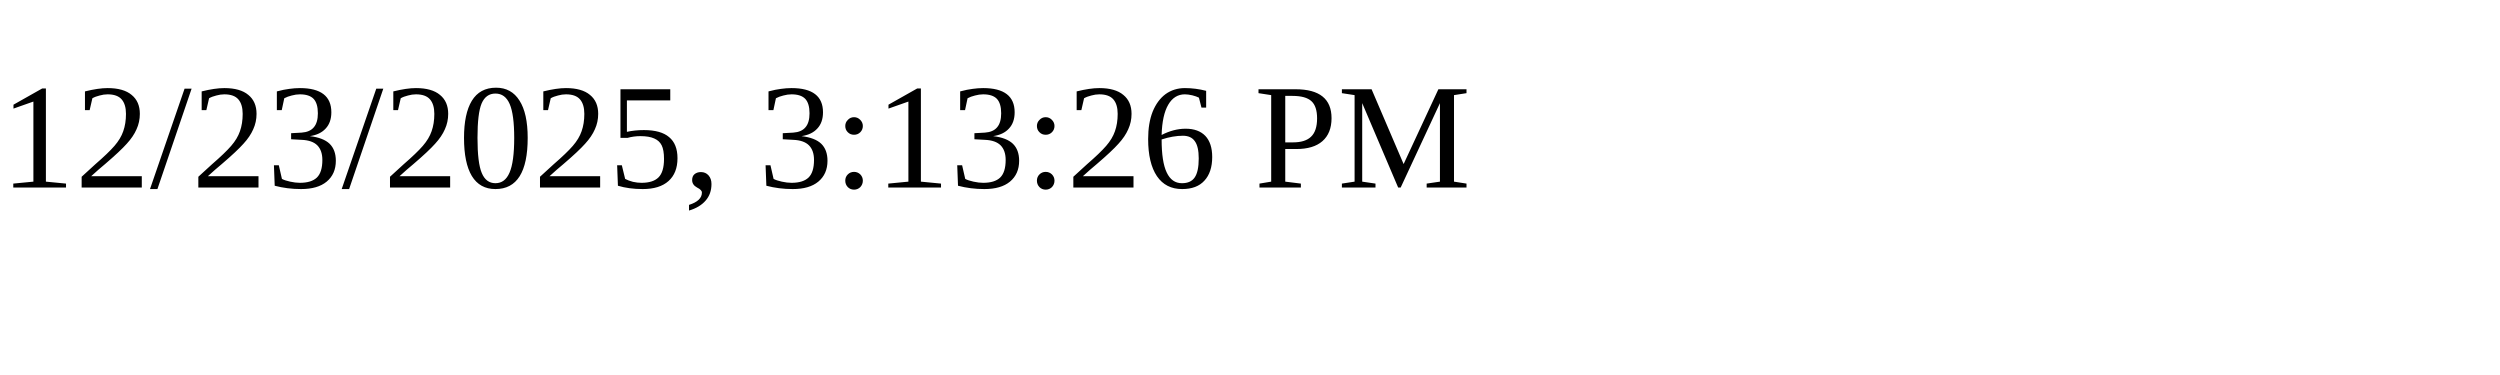
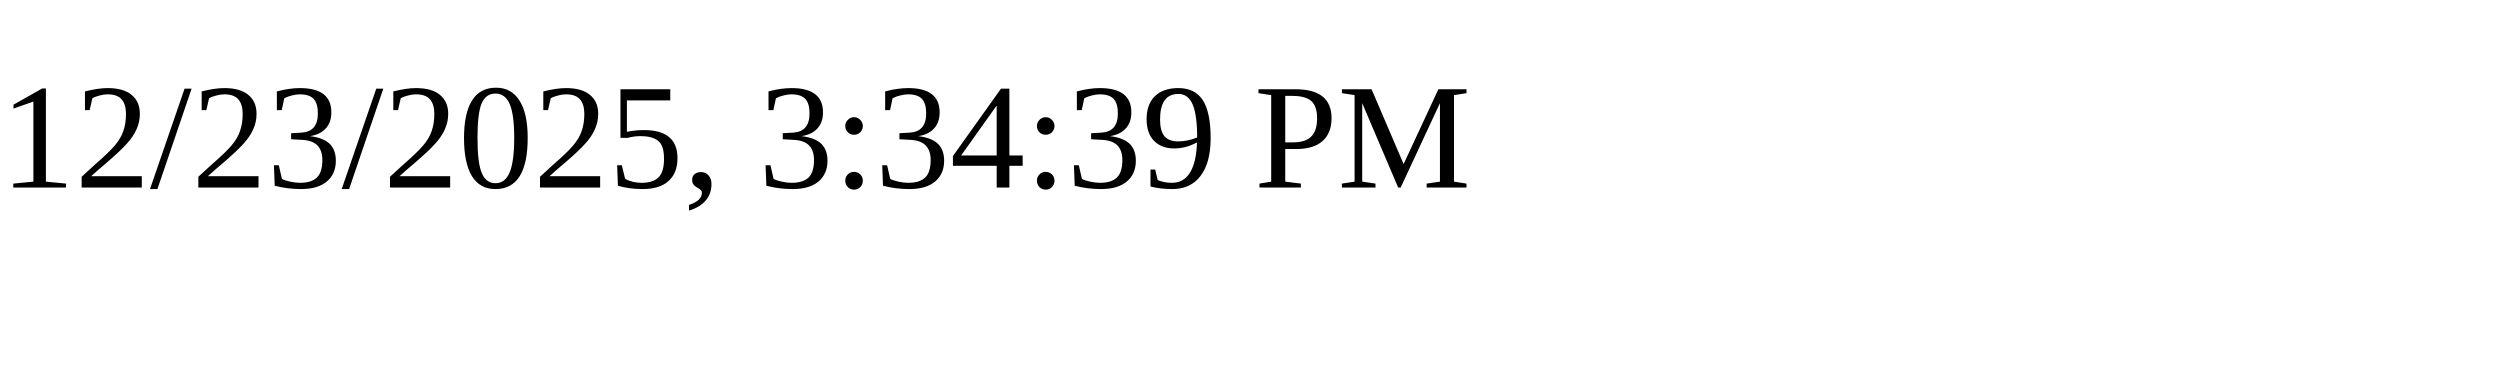
<svg xmlns="http://www.w3.org/2000/svg" height="30" width="200">
-   <text x="0" y="15">12/23/2025, 3:13:26 PM</text>
+   <text x="0" y="15">12/23/2025, 3:34:39 PM</text>
</svg>
